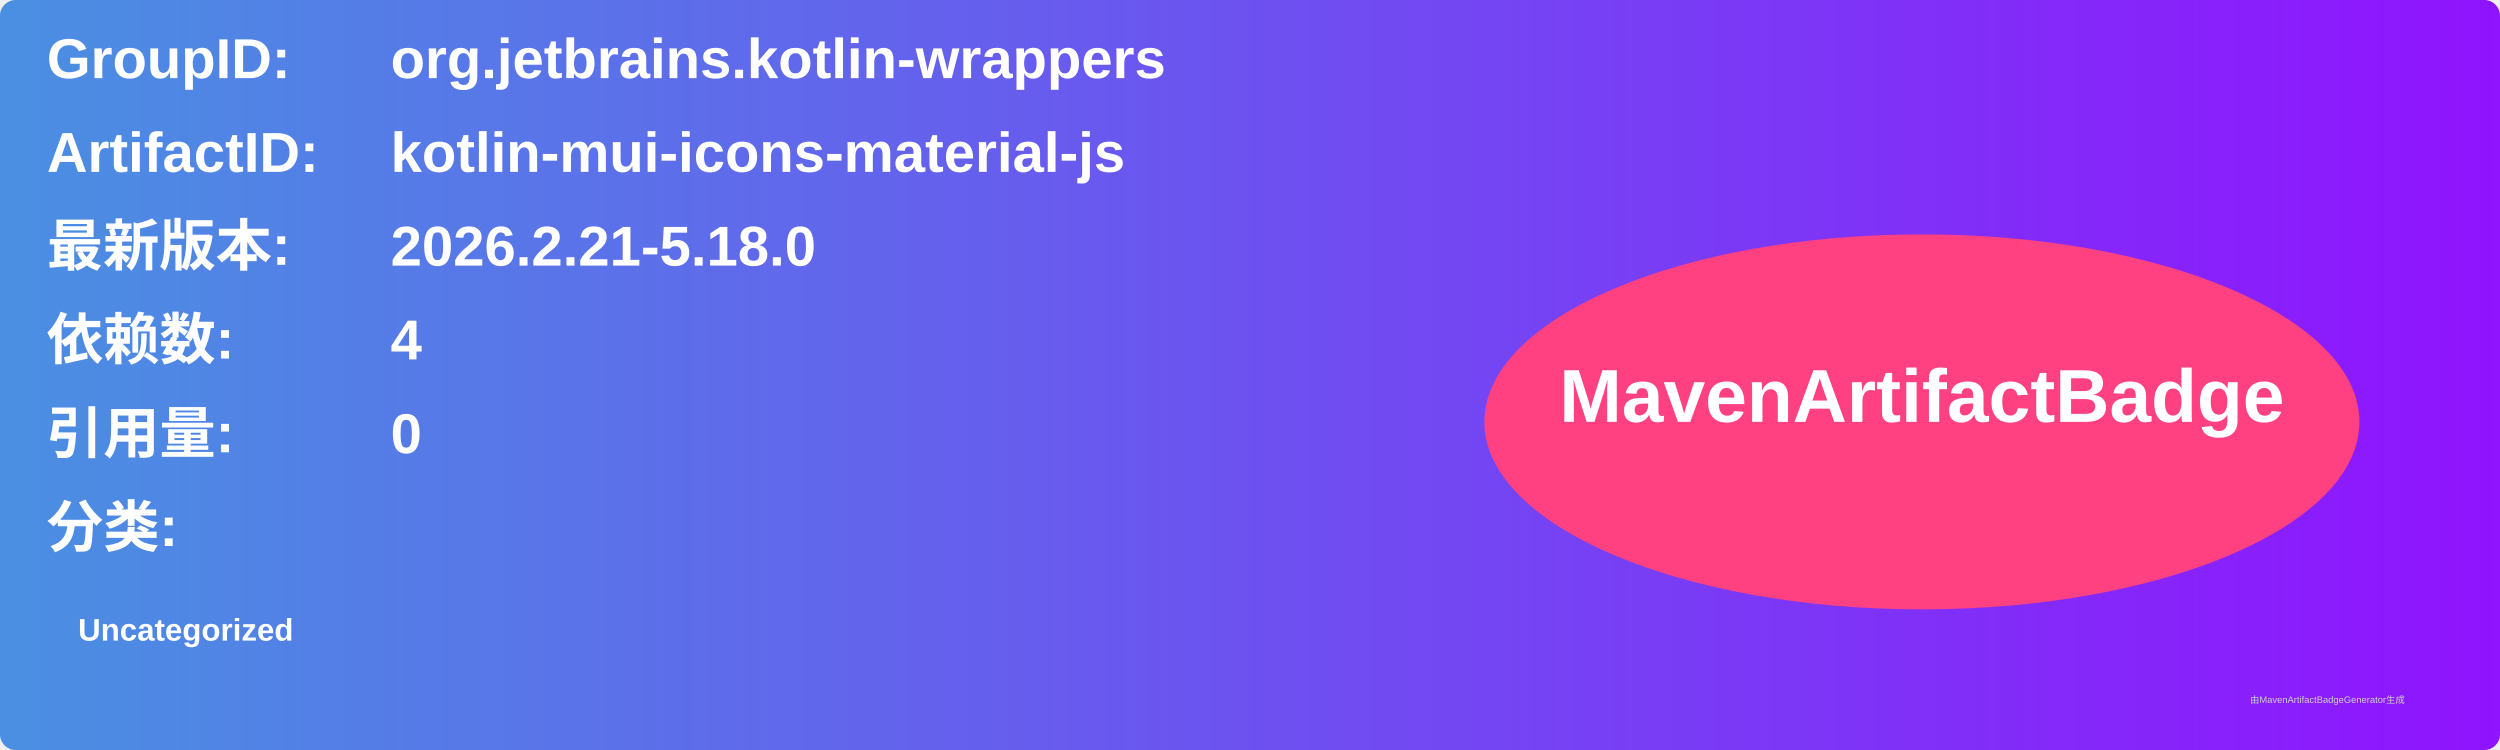
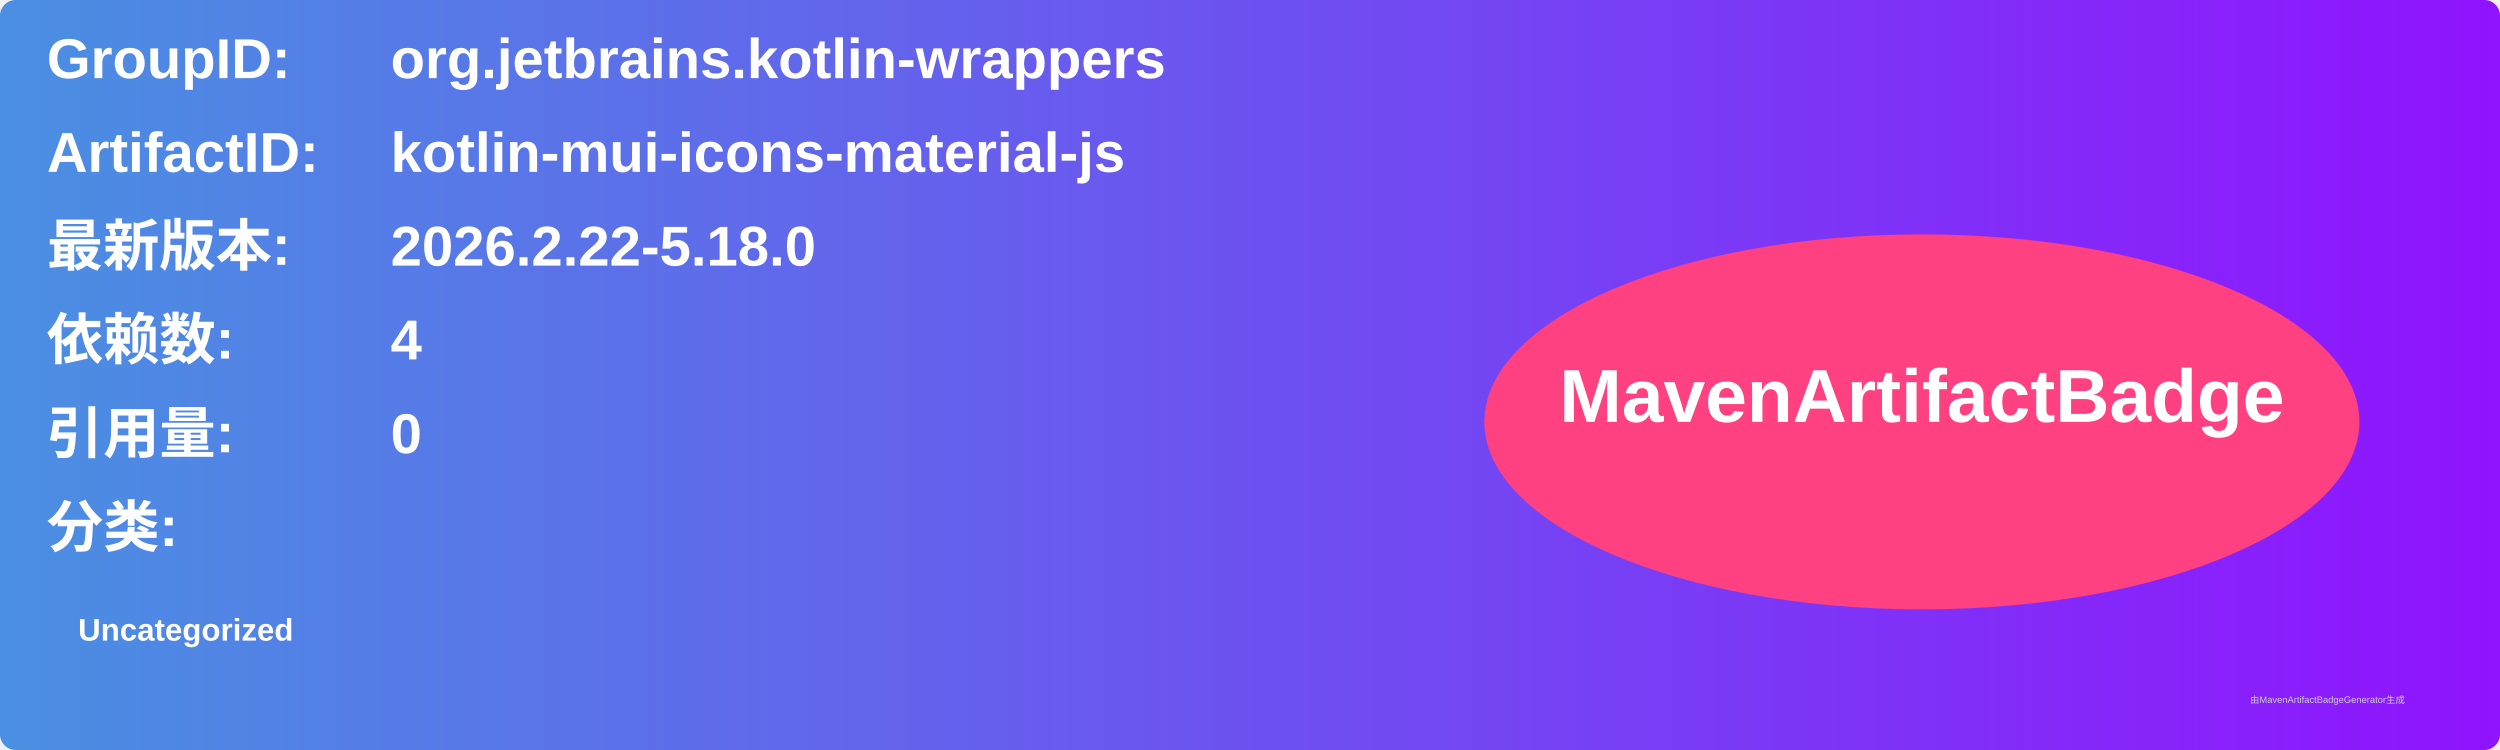
<svg xmlns="http://www.w3.org/2000/svg" width="800" height="240" viewBox="0 0 800 240">
  <linearGradient id="grad" x1="0%" y1="0%" x2="100%" y2="0%">
    <stop offset="0%" stop-color="#4a90e2" />
    <stop offset="100%" stop-color="#9013fe" />
  </linearGradient>
  <rect width="100%" height="100%" rx="5" ry="5" fill="url(#grad)" />
  <g transform="translate(15, 15)">
    <text x="0" y="10" font-family="Arial" font-size="18" fill="white" font-weight="bold" width="260">GroupID:</text>
    <text x="110" y="10" font-family="Arial" font-size="18" fill="white" font-weight="bold" width="460">org.jetbrains.kotlin-wrappers</text>
    <text x="0" y="40" font-family="Arial" font-size="18" fill="white" font-weight="bold" width="260">ArtifactID:</text>
    <text x="110" y="40" font-family="Arial" font-size="18" fill="white" font-weight="bold" width="460">kotlin-mui-icons-material-js</text>
    <text x="0" y="70" font-family="Arial" font-size="18" fill="white" font-weight="bold">最新版本:</text>
    <text x="110" y="70" font-family="Arial" font-size="18" fill="white" font-weight="bold">
-       <tspan font-weight="bold">2026.2.21-5.18.0</tspan>
+       <tspan font-weight="bold">2026.2.22-5.18.0</tspan>
    </text>
    <text x="0" y="100" font-family="Arial" font-size="18" fill="white" font-weight="bold">依赖数: </text>
    <text x="110" y="100" font-family="Arial" font-size="18" fill="white">
      <tspan font-weight="bold">4</tspan>
    </text>
    <text x="0" y="130" font-family="Arial" font-size="18" fill="white" font-weight="bold">引用量: </text>
    <text x="110" y="130" font-family="Arial" font-size="18" fill="white">
      <tspan font-weight="bold">0</tspan>
    </text>
    <text x="0" y="160" font-family="Arial" font-size="18" fill="white" font-weight="bold">分类:</text>
    <text x="10" y="190" font-family="Arial" font-size="10" fill="white">
      <tspan font-weight="bold">Uncategorized</tspan>
    </text>
    <ellipse cx="600" cy="120" rx="140" ry="60" fill="#ff4081" />
    <text x="600" y="120" text-anchor="middle" font-family="Arial" font-size="24" fill="white" font-weight="bold">MavenArtifactBadge</text>
  </g>
  <text x="720" y="225" font-family="Arial" font-size="3" fill="#d0d0d0">由MavenArtifactBadgeGenerator生成</text>
</svg>
